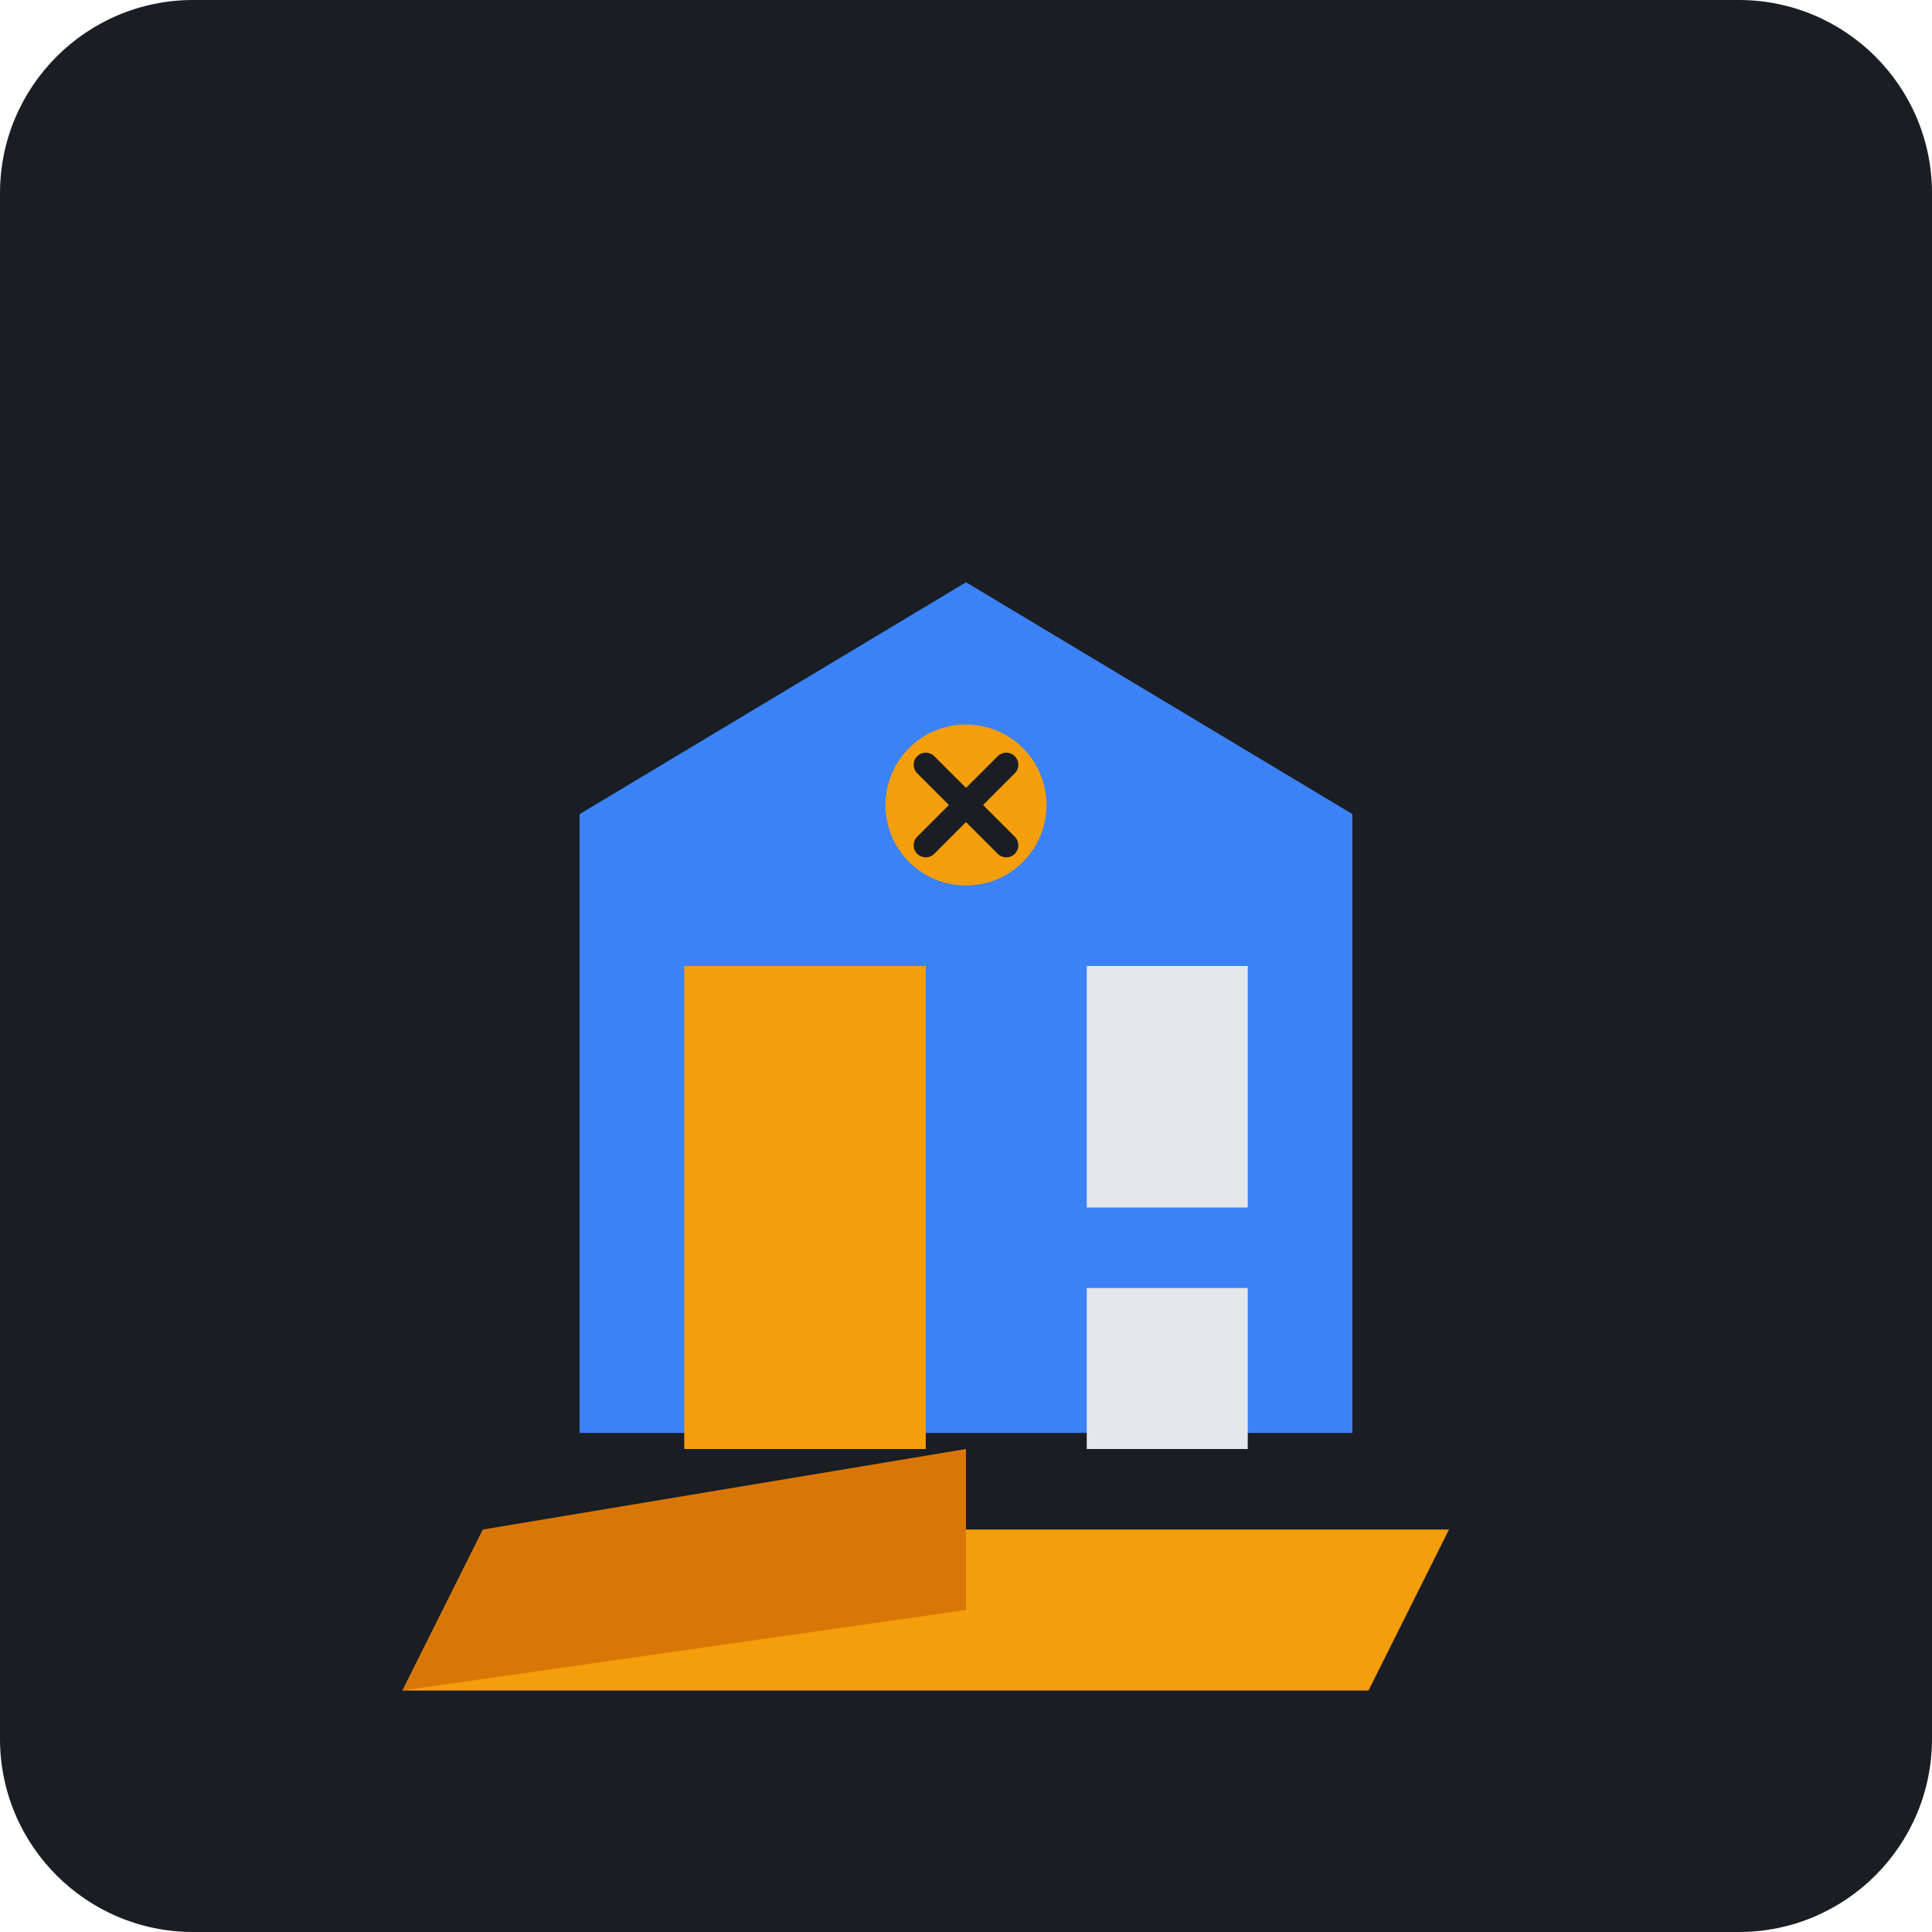
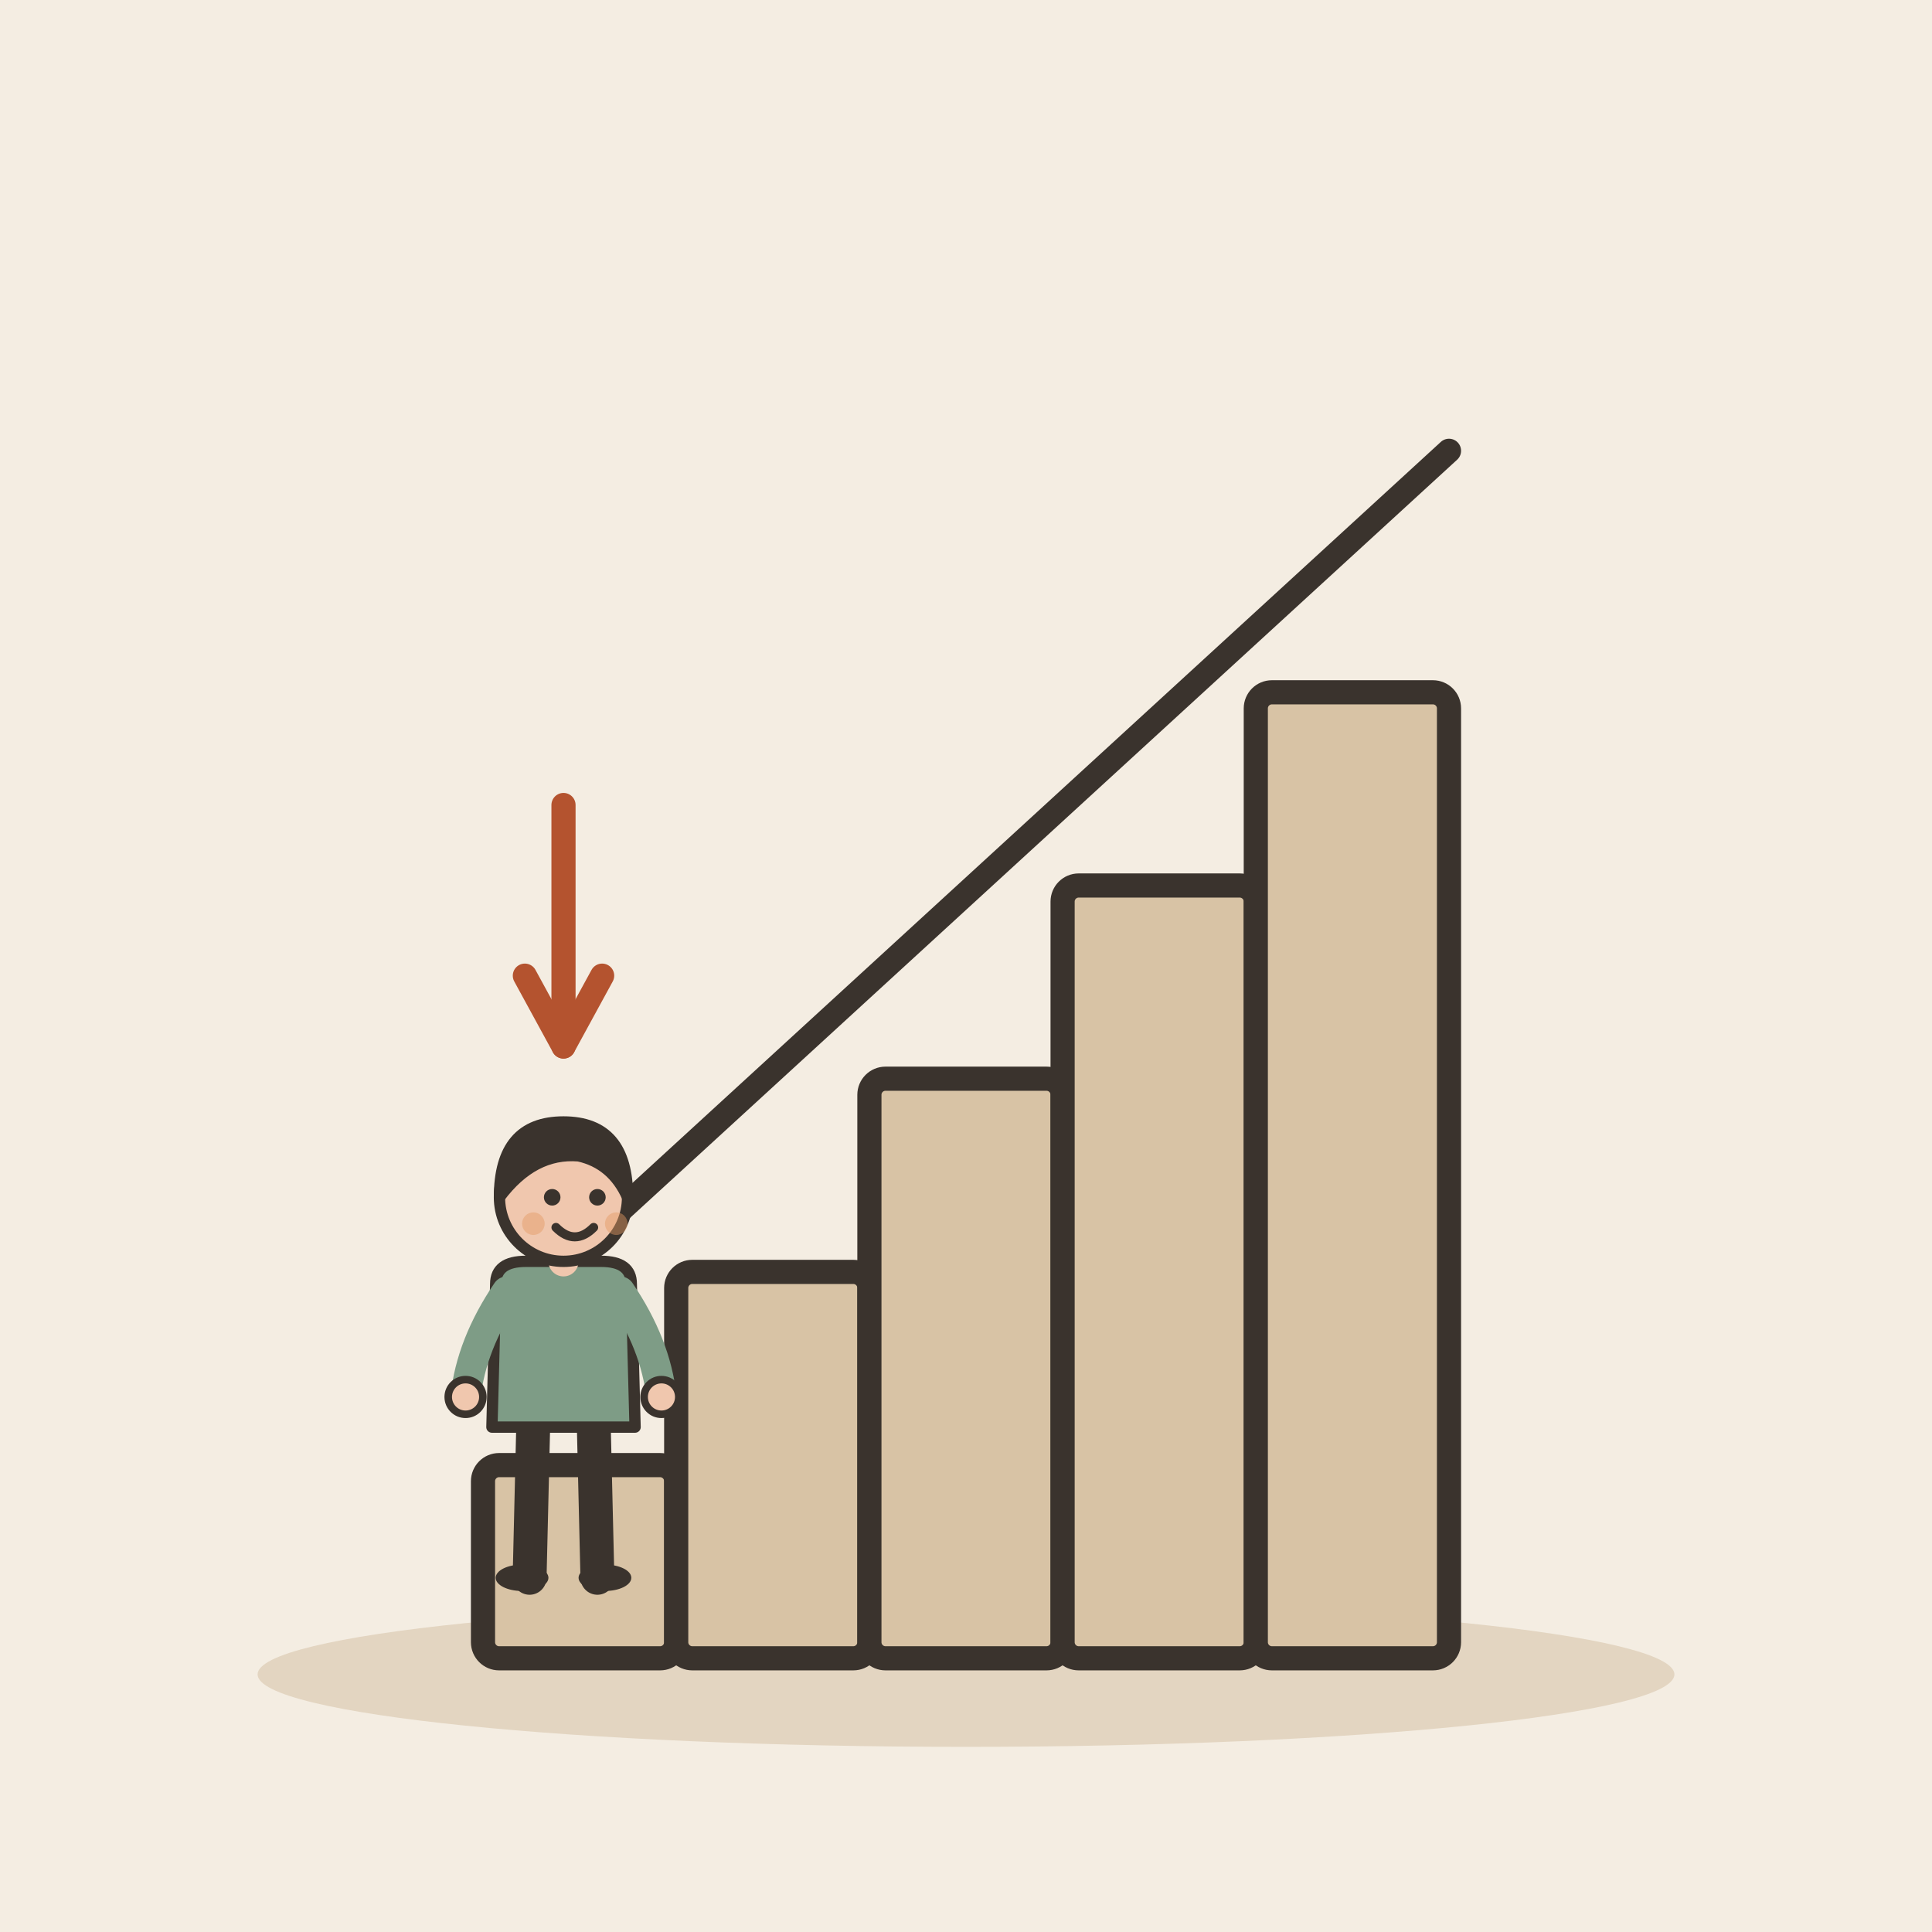
- <svg xmlns="http://www.w3.org/2000/svg" viewBox="0 0 240 240">
-   <rect width="240" height="240" rx="24" fill="#1A1D24" />
-   <path d="M70 180 L170 180 L170 100 L120 70 L70 100 Z" fill="#3B82F6" stroke="#1A1D24" stroke-width="4" />
-   <rect x="85" y="120" width="30" height="60" fill="#F59E0B" />
-   <rect x="135" y="120" width="20" height="30" fill="#E5E7EB" />
-   <rect x="135" y="160" width="20" height="20" fill="#E5E7EB" />
-   <path d="M60 190 L180 190 L170 210 L50 210 Z" fill="#F59E0B" />
-   <path d="M60 190 L120 180 L120 200 L50 210 Z" fill="#D97706" />
-   <circle cx="120" cy="100" r="10" fill="#F59E0B" />
-   <path d="M115 95 L125 105 M125 95 L115 105" stroke="#1A1D24" stroke-width="3" stroke-linecap="round" />
+ <svg xmlns="http://www.w3.org/2000/svg" viewBox="0 0 240 240" data-style="editorial">
+   <rect width="240" height="240" fill="#F4EDE2" />
+   <ellipse cx="120" cy="208" rx="88" ry="9" fill="#E3D5C1" />
+   <g transform="translate(120 206)">
+     <rect x="-60" y="-24" width="24" height="24" rx="2" fill="#D8C3A5" stroke="#3A332D" stroke-width="3" stroke-linecap="round" stroke-linejoin="round" />
+     <rect x="-36" y="-48" width="24" height="48" rx="2" fill="#D8C3A5" stroke="#3A332D" stroke-width="3" stroke-linecap="round" stroke-linejoin="round" />
+     <rect x="-12" y="-72" width="24" height="72" rx="2" fill="#D8C3A5" stroke="#3A332D" stroke-width="3" stroke-linecap="round" stroke-linejoin="round" />
+     <rect x="12" y="-96" width="24" height="96" rx="2" fill="#D8C3A5" stroke="#3A332D" stroke-width="3" stroke-linecap="round" stroke-linejoin="round" />
+     <rect x="36" y="-120" width="24" height="120" rx="2" fill="#D8C3A5" stroke="#3A332D" stroke-width="3" stroke-linecap="round" stroke-linejoin="round" />
+     <path d="M-60 -40L60 -150" stroke="#3A332D" stroke-width="3" stroke-linecap="round" fill="none" />
+   </g>
+   <g transform="translate(70 196) scale(0.468 0.468)">
+     <path d="M-8 -42L-9 0" stroke="#3A332D" stroke-width="9" stroke-linecap="round" fill="none" />
+     <path d="M8 -42L9 0" stroke="#3A332D" stroke-width="9" stroke-linecap="round" fill="none" />
+     <ellipse cx="-11" cy="0" rx="7" ry="3.5" fill="#3A332D" />
+     <ellipse cx="11" cy="0" rx="7" ry="3.5" fill="#3A332D" />
+     <path d="M-18 -78Q-18 -84 -10 -84L10 -84Q18 -84 18 -78L19 -40L-19 -40Z" fill="#7E9C86" stroke="#3A332D" stroke-width="3" stroke-linecap="round" stroke-linejoin="round" />
+     <path d="M-15 -76Q-24.5 -62 -26 -48" fill="none" stroke="#7E9C86" stroke-width="8" stroke-linecap="round" stroke-linejoin="round" />
+     <circle cx="-26" cy="-48" r="4.6" fill="#F0C7AE" stroke="#3A332D" stroke-linecap="round" stroke-linejoin="round" stroke-width="2" />
+     <path d="M15 -76Q24.5 -62 26 -48" fill="none" stroke="#7E9C86" stroke-width="8" stroke-linecap="round" stroke-linejoin="round" />
+     <circle cx="26" cy="-48" r="4.6" fill="#F0C7AE" stroke="#3A332D" stroke-linecap="round" stroke-linejoin="round" stroke-width="2" />
+     <path d="M0 -84L0 -88" stroke="#F0C7AE" stroke-width="8" stroke-linecap="round" fill="none" />
+     <circle cx="0" cy="-101" r="17" fill="#F0C7AE" stroke="#3A332D" stroke-width="3" stroke-linecap="round" stroke-linejoin="round" />
+     <path d="M-17 -101Q-17 -121 0 -121Q17 -121 17 -101Q13 -110 4 -112Q-8 -113 -17 -101Z" fill="#3A332D" stroke="#3A332D" stroke-width="3" stroke-linecap="round" stroke-linejoin="round" />
+     <circle cx="-3" cy="-101" r="2.2" fill="#3A332D" />
+     <circle cx="9" cy="-101" r="2.2" fill="#3A332D" />
+     <path d="M-2 -93Q3 -88 8 -93" fill="none" stroke="#3A332D" stroke-width="2.4" stroke-linecap="round" stroke-linejoin="round" />
+     <circle cx="-8" cy="-94" r="3" fill="#E39A62" opacity="0.45" />
+     <circle cx="14" cy="-94" r="3" fill="#E39A62" opacity="0.45" />
+   </g>
+   <path d="M70 100L70 130" stroke="#B4532F" stroke-width="3" stroke-linecap="round" fill="none" />
+   <path d="M65.2 121.2L70 130L74.8 121.2" fill="none" stroke="#B4532F" stroke-width="3" stroke-linecap="round" stroke-linejoin="round" />
</svg>
